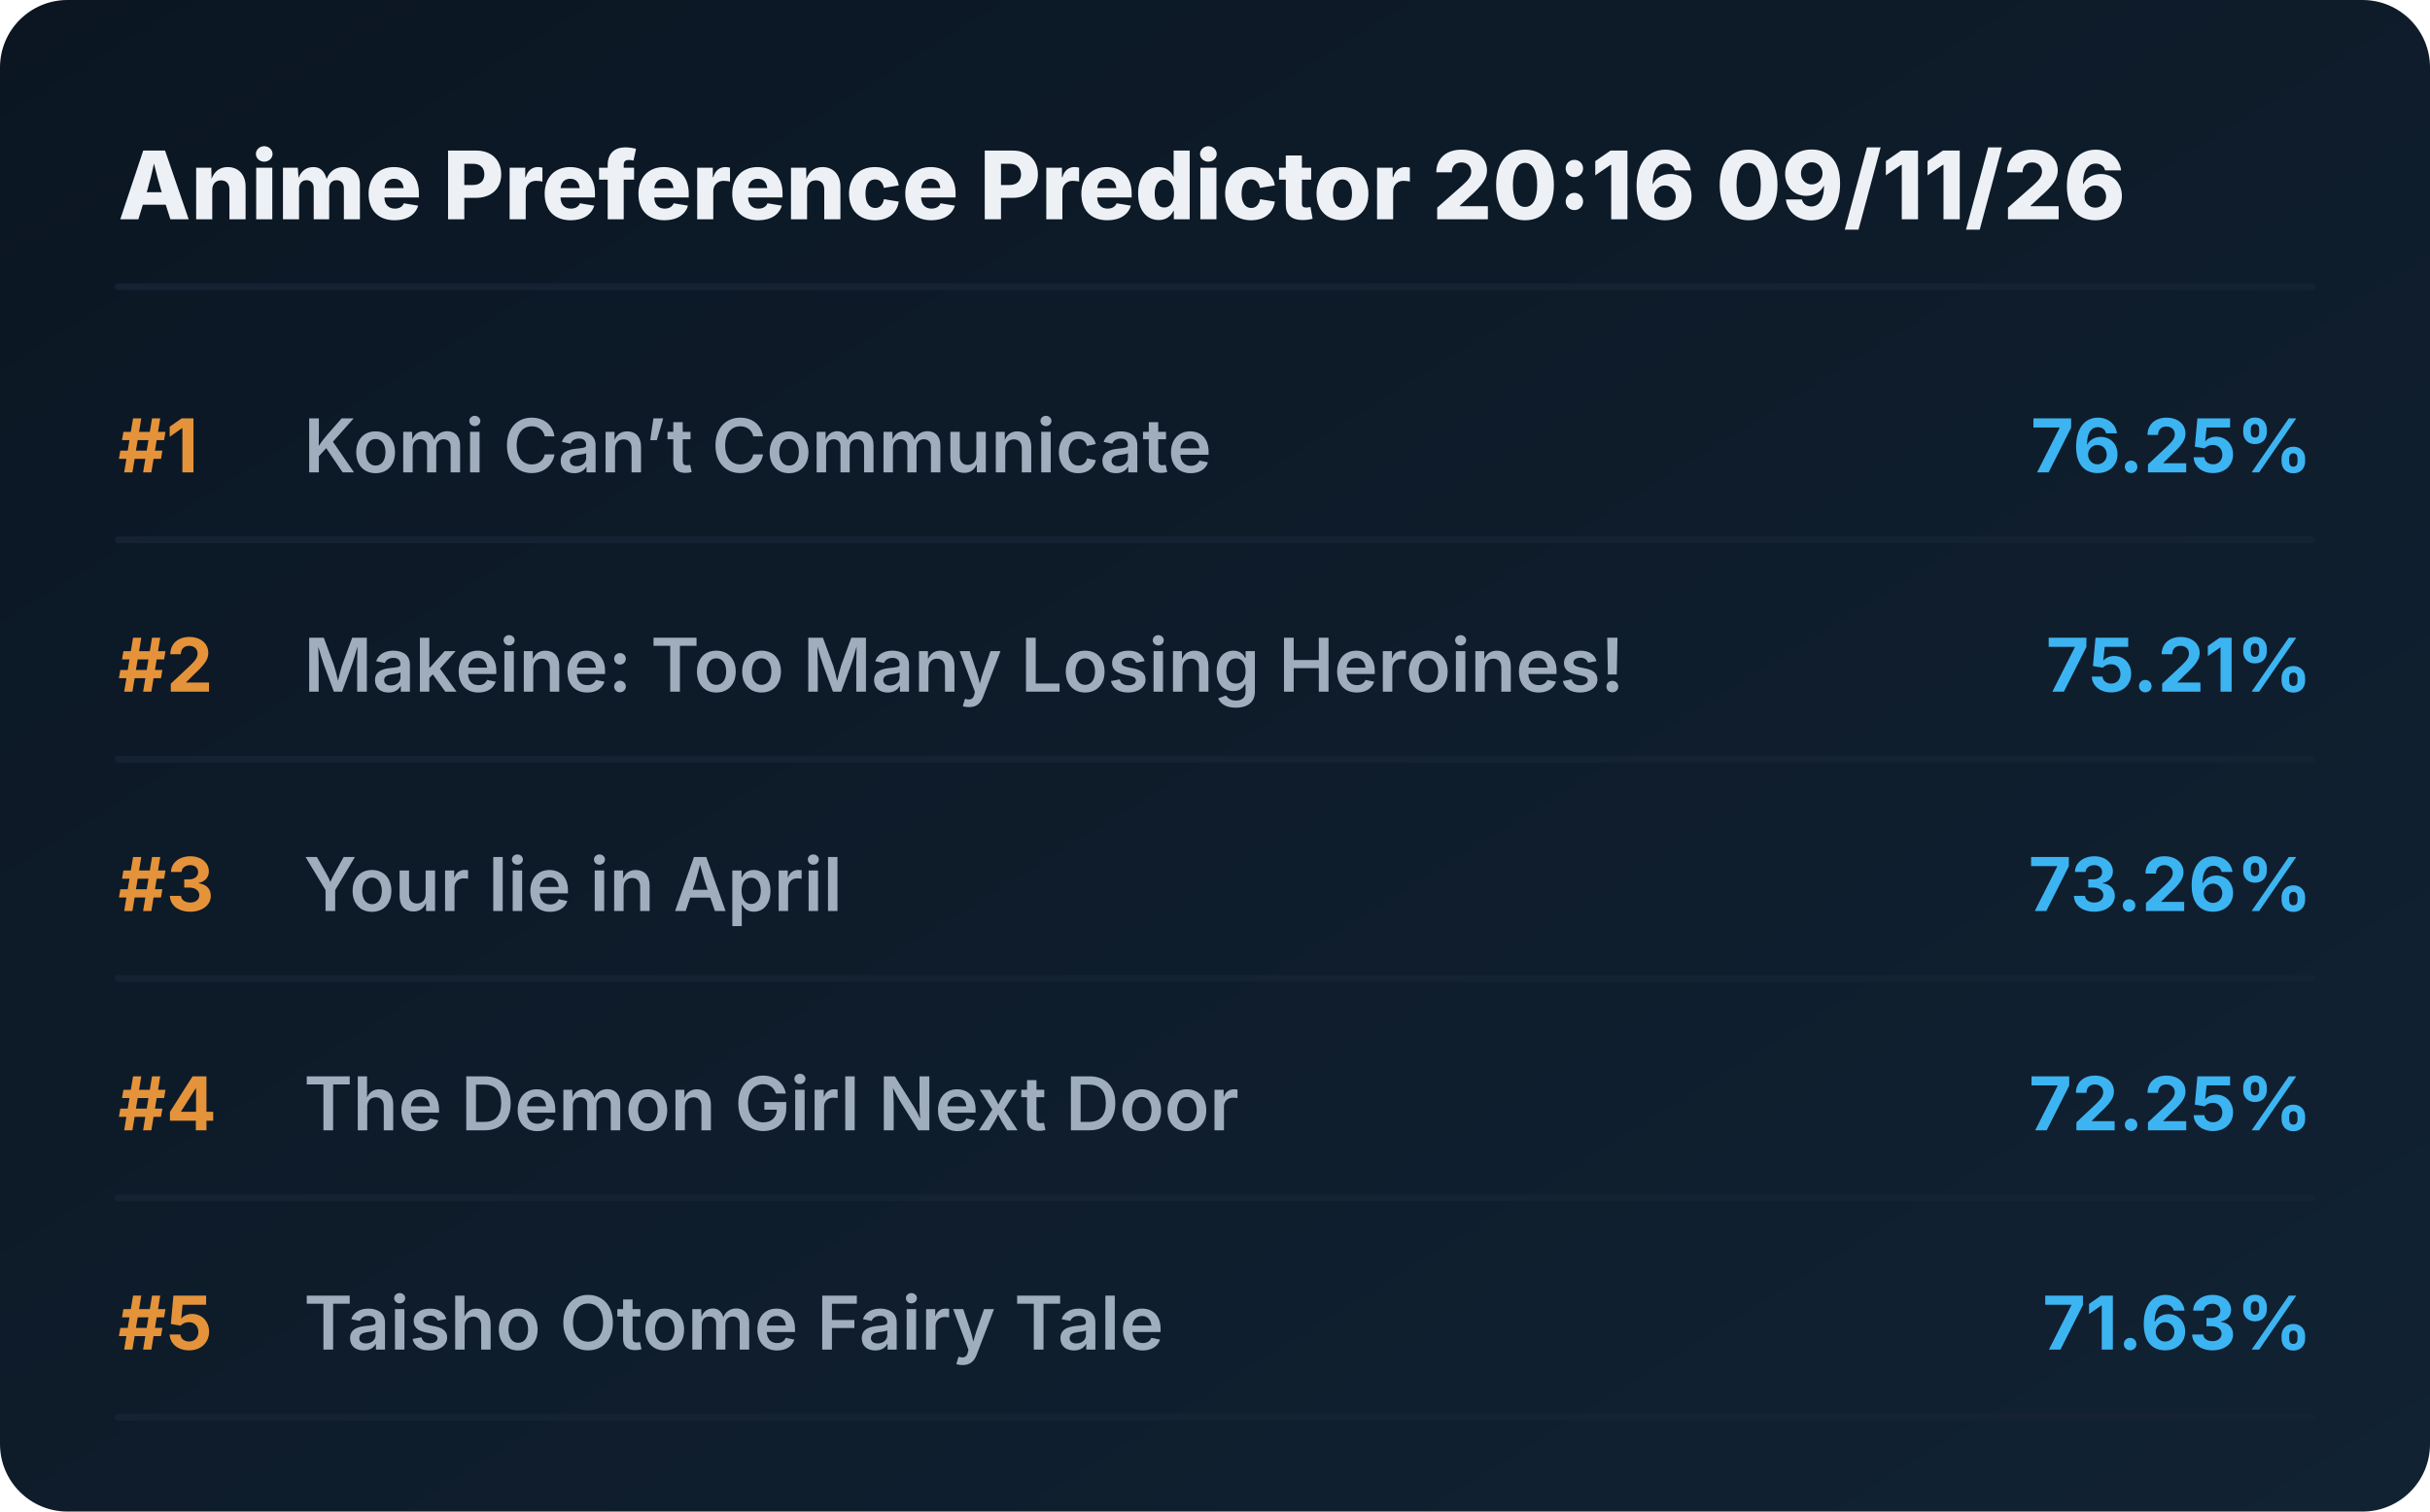
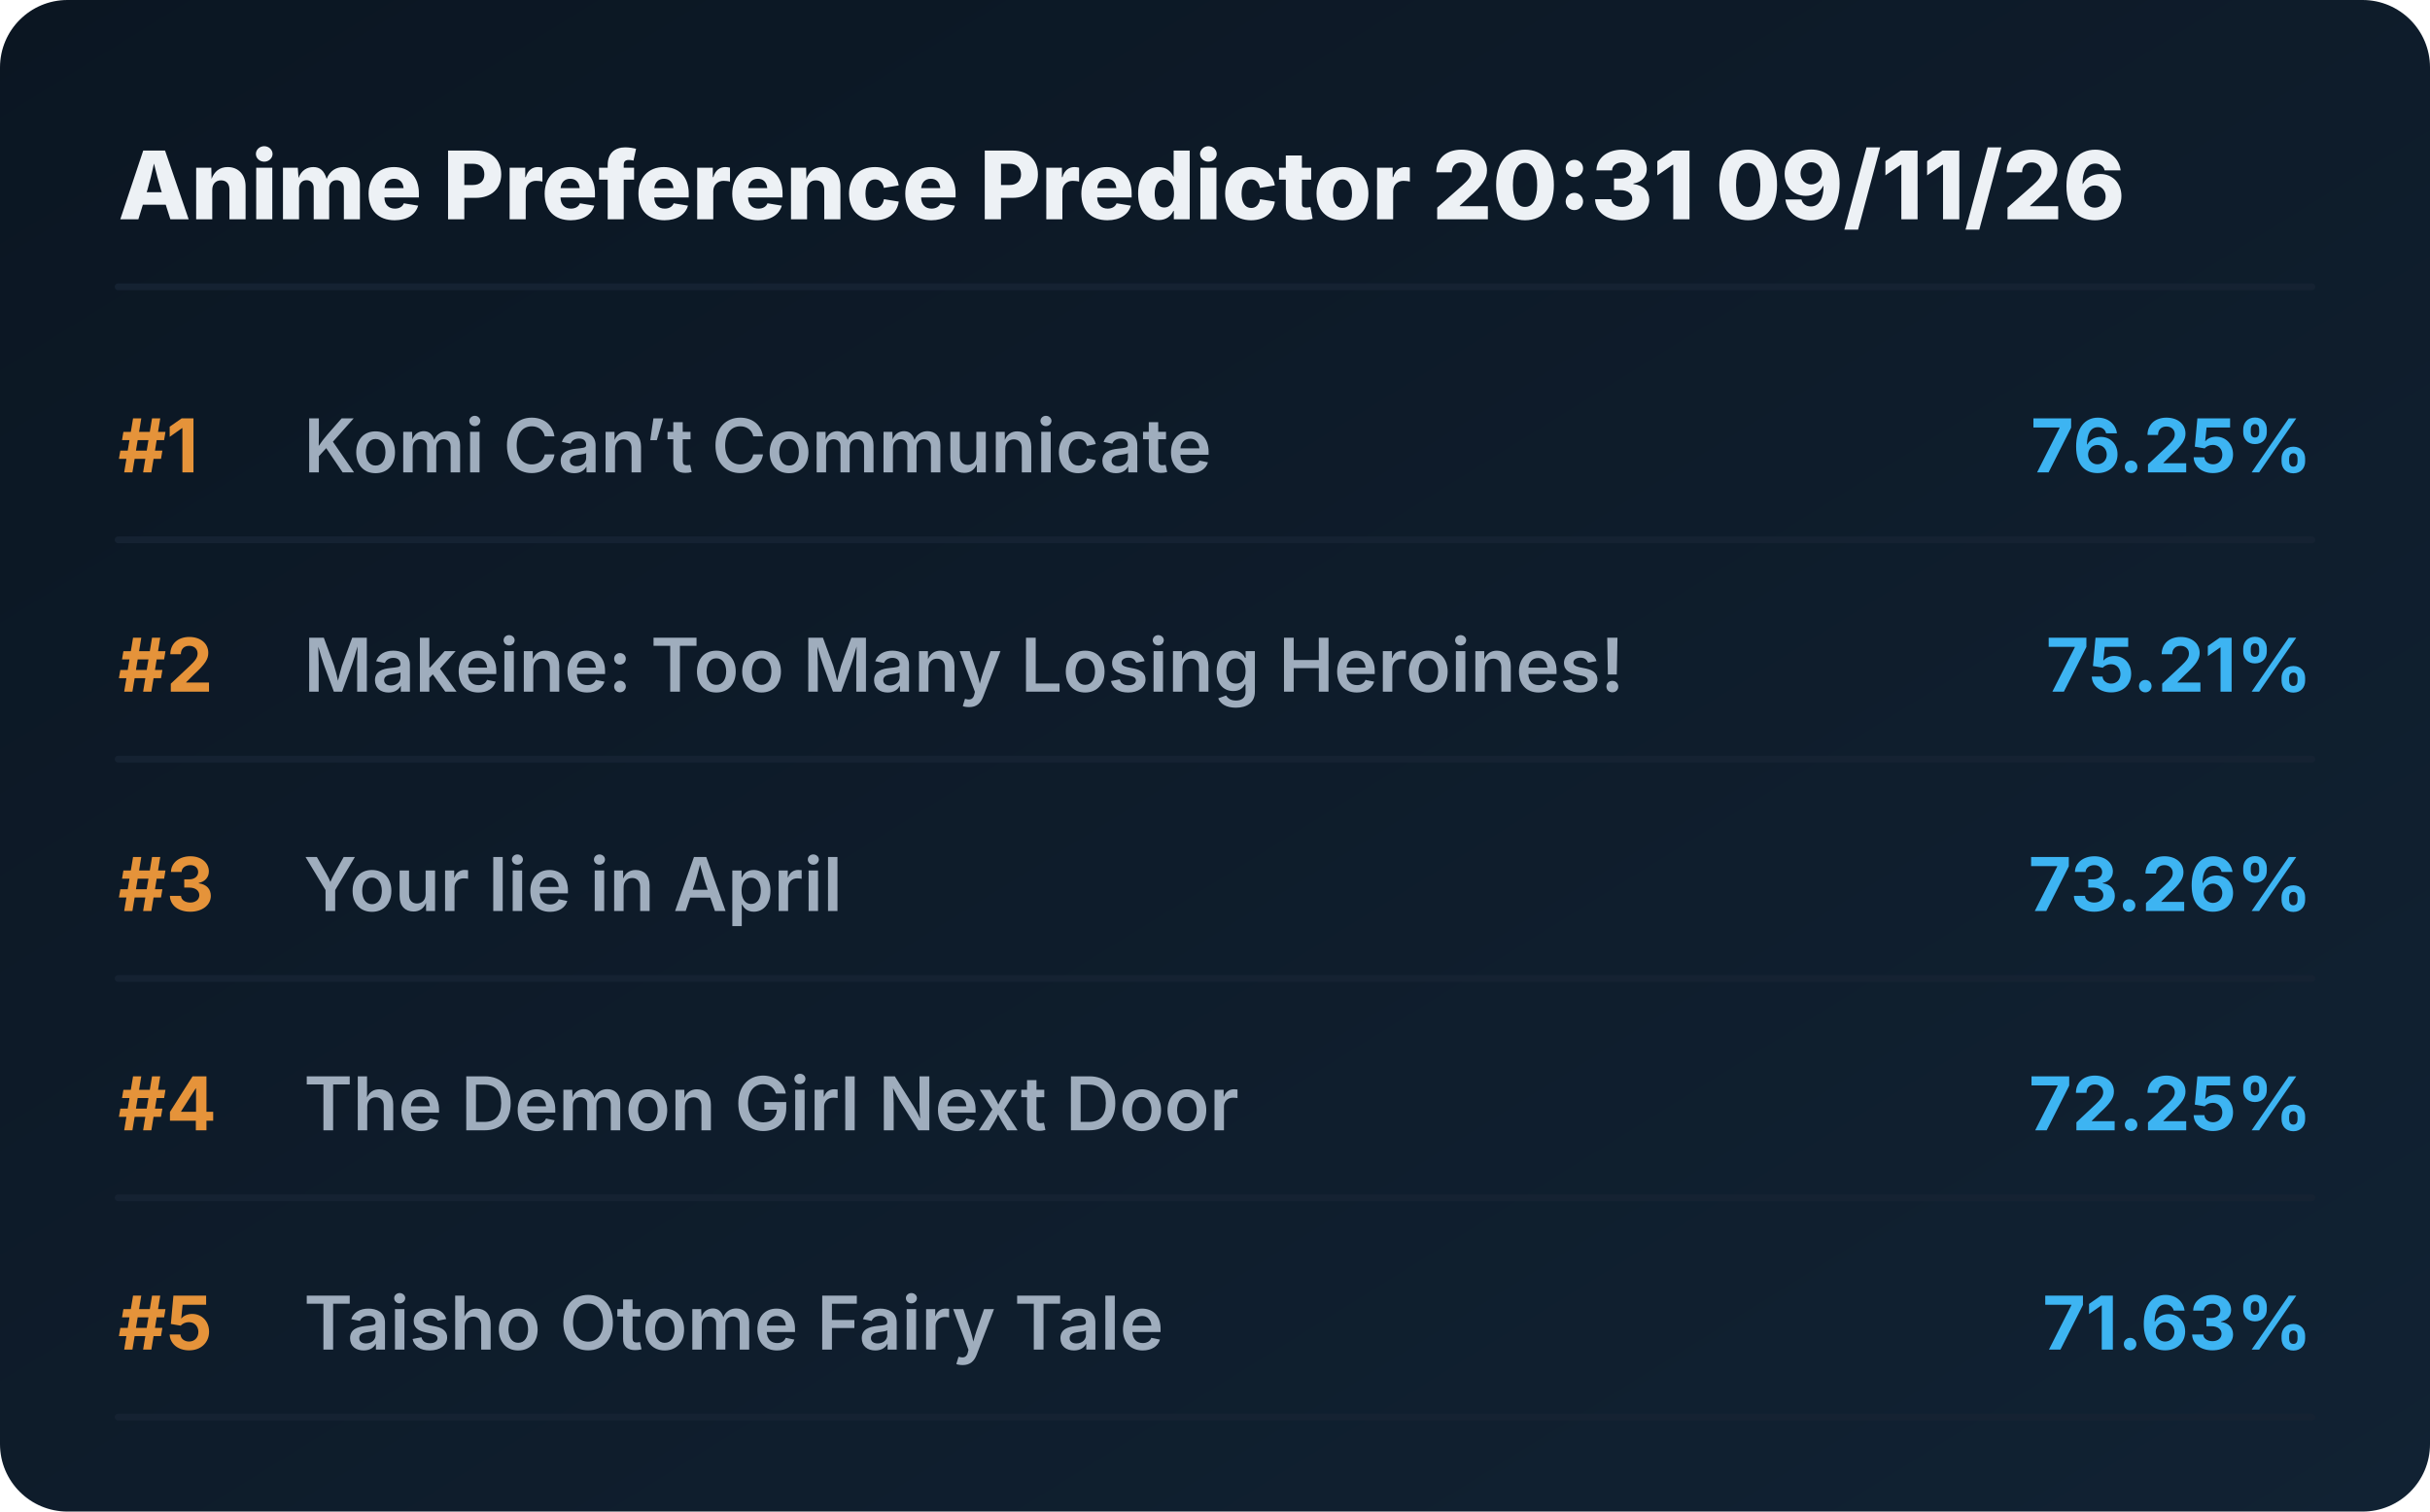
<svg xmlns="http://www.w3.org/2000/svg" viewBox="0 0 720 448" preserveAspectRatio="xMidYMid meet" style="width: 100%; height: auto; max-width: 720px;">
  <defs>
    <linearGradient id="boxGrad" x1="0%" y1="0%" x2="100%" y2="100%">
      <stop offset="0%" stop-color="#0b1622" />
      <stop offset="100%" stop-color="#112233" />
    </linearGradient>
    <clipPath id="titleClip">
      <rect x="90" y="0" width="510" height="100%" />
    </clipPath>
  </defs>
  <style>
    .bg { fill: url(#boxGrad); rx: 20px; }
    .header { font-family: 'Overpass', 'Inter', system-ui, sans-serif; font-weight: 800; font-size: 28px; fill: #edf1f5; }
    .rank { font-family: 'Overpass', 'Inter', system-ui, sans-serif; font-weight: 700; font-size: 22px; fill: #e5933a; }
    .title { font-family: 'Overpass', 'Inter', system-ui, sans-serif; font-weight: 600; font-size: 22px; fill: #9fadbd; }
    .score { font-family: 'Overpass', 'Inter', system-ui, sans-serif; font-weight: 700; font-size: 22px; fill: #3db4f2; }
    .line { stroke: #152232; stroke-width: 2; stroke-linecap: round; }
  </style>
  <rect class="bg" width="720" height="448" />
-   <text x="35" y="65" class="header">Anime Preference Predictor 20:16 09/11/26</text>
+   <text x="35" y="65" class="header">Anime Preference Predictor 20:31 09/11/26</text>
  <line x1="35" y1="85" x2="685" y2="85" class="line" />
  <g transform="translate(0, 0)">
    <text x="35" y="140" class="rank">#1</text>
    <text x="90" y="140" class="title">Komi Can’t Communicate</text>
    <text x="685" y="140" class="score" text-anchor="end">76.25%</text>
    <line x1="35" y1="160" x2="685" y2="160" class="line" />
  </g>
  <g transform="translate(0, 65)">
    <text x="35" y="140" class="rank">#2</text>
    <text x="90" y="140" class="title">Makeine: Too Many Losing Heroines!</text>
    <text x="685" y="140" class="score" text-anchor="end">75.21%</text>
    <line x1="35" y1="160" x2="685" y2="160" class="line" />
  </g>
  <g transform="translate(0, 130)">
    <text x="35" y="140" class="rank">#3</text>
    <text x="90" y="140" class="title">Your lie in April</text>
    <text x="685" y="140" class="score" text-anchor="end">73.26%</text>
    <line x1="35" y1="160" x2="685" y2="160" class="line" />
  </g>
  <g transform="translate(0, 195)">
    <text x="35" y="140" class="rank">#4</text>
    <text x="90" y="140" class="title">The Demon Girl Next Door</text>
    <text x="685" y="140" class="score" text-anchor="end">72.25%</text>
    <line x1="35" y1="160" x2="685" y2="160" class="line" />
  </g>
  <g transform="translate(0, 260)">
    <text x="35" y="140" class="rank">#5</text>
    <text x="90" y="140" class="title">Taisho Otome Fairy Tale</text>
    <text x="685" y="140" class="score" text-anchor="end">71.63%</text>
    <line x1="35" y1="160" x2="685" y2="160" class="line" />
  </g>
</svg>
